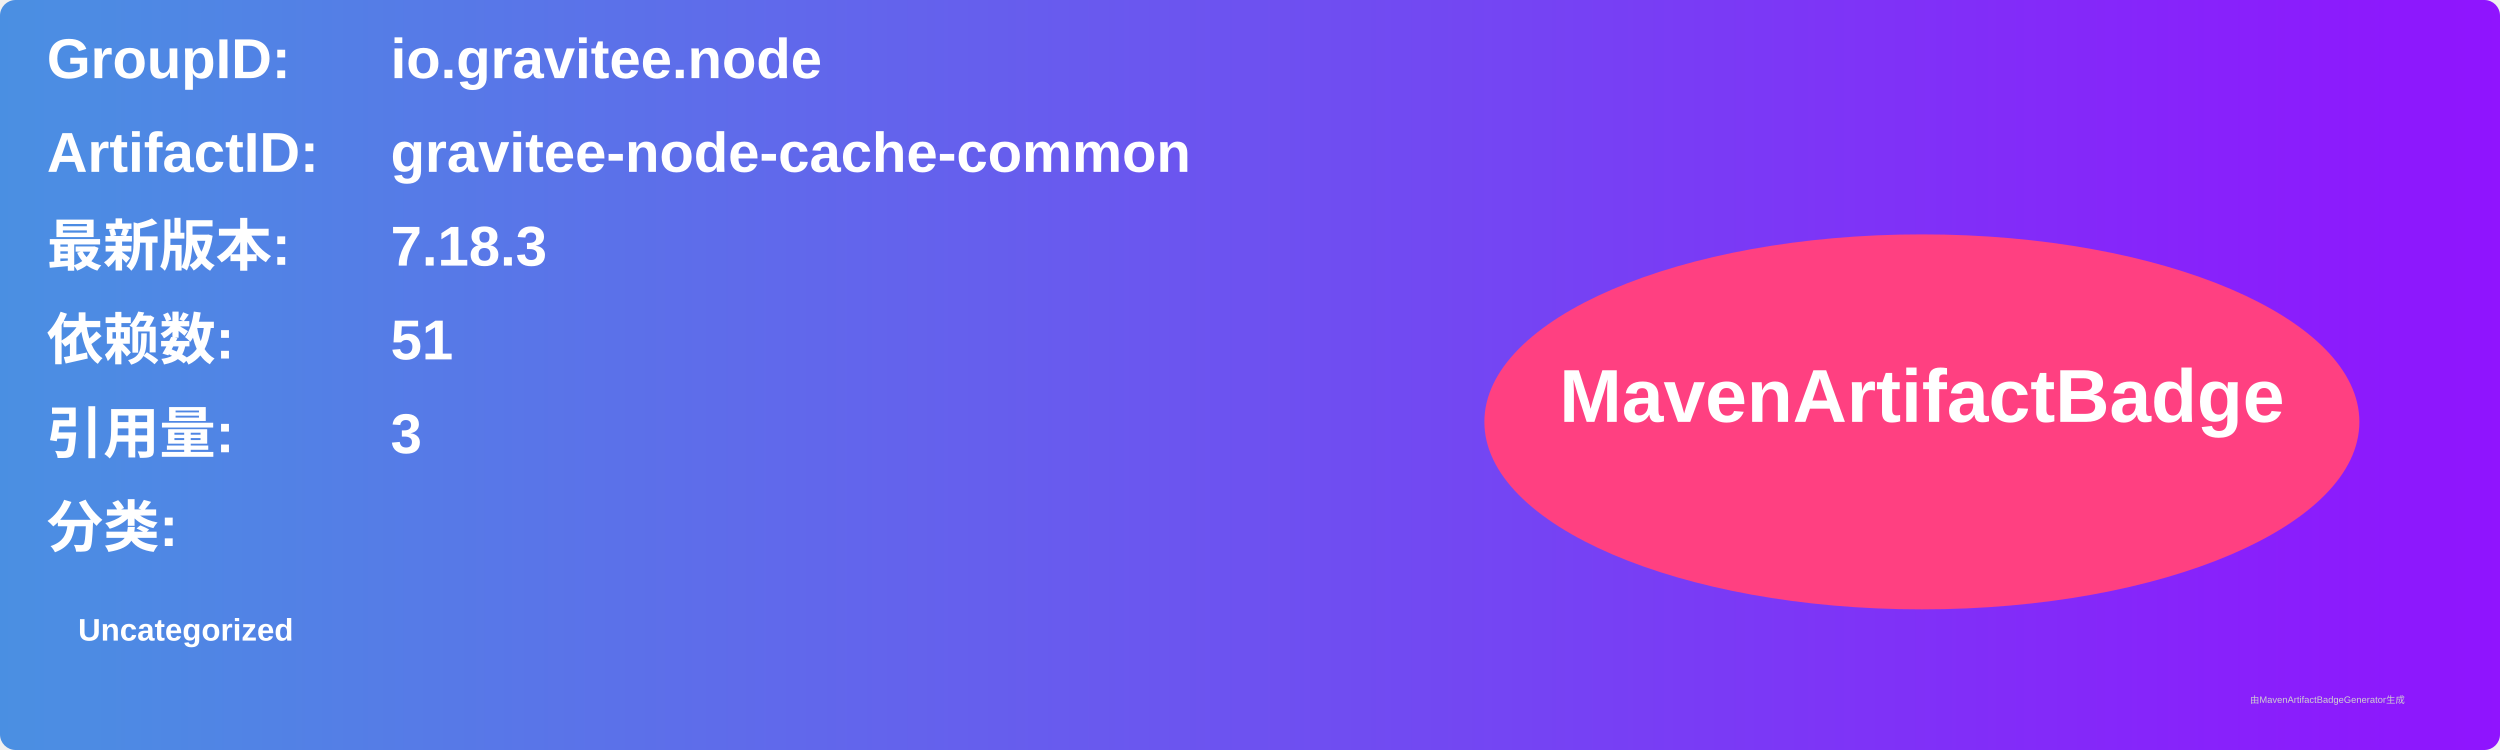
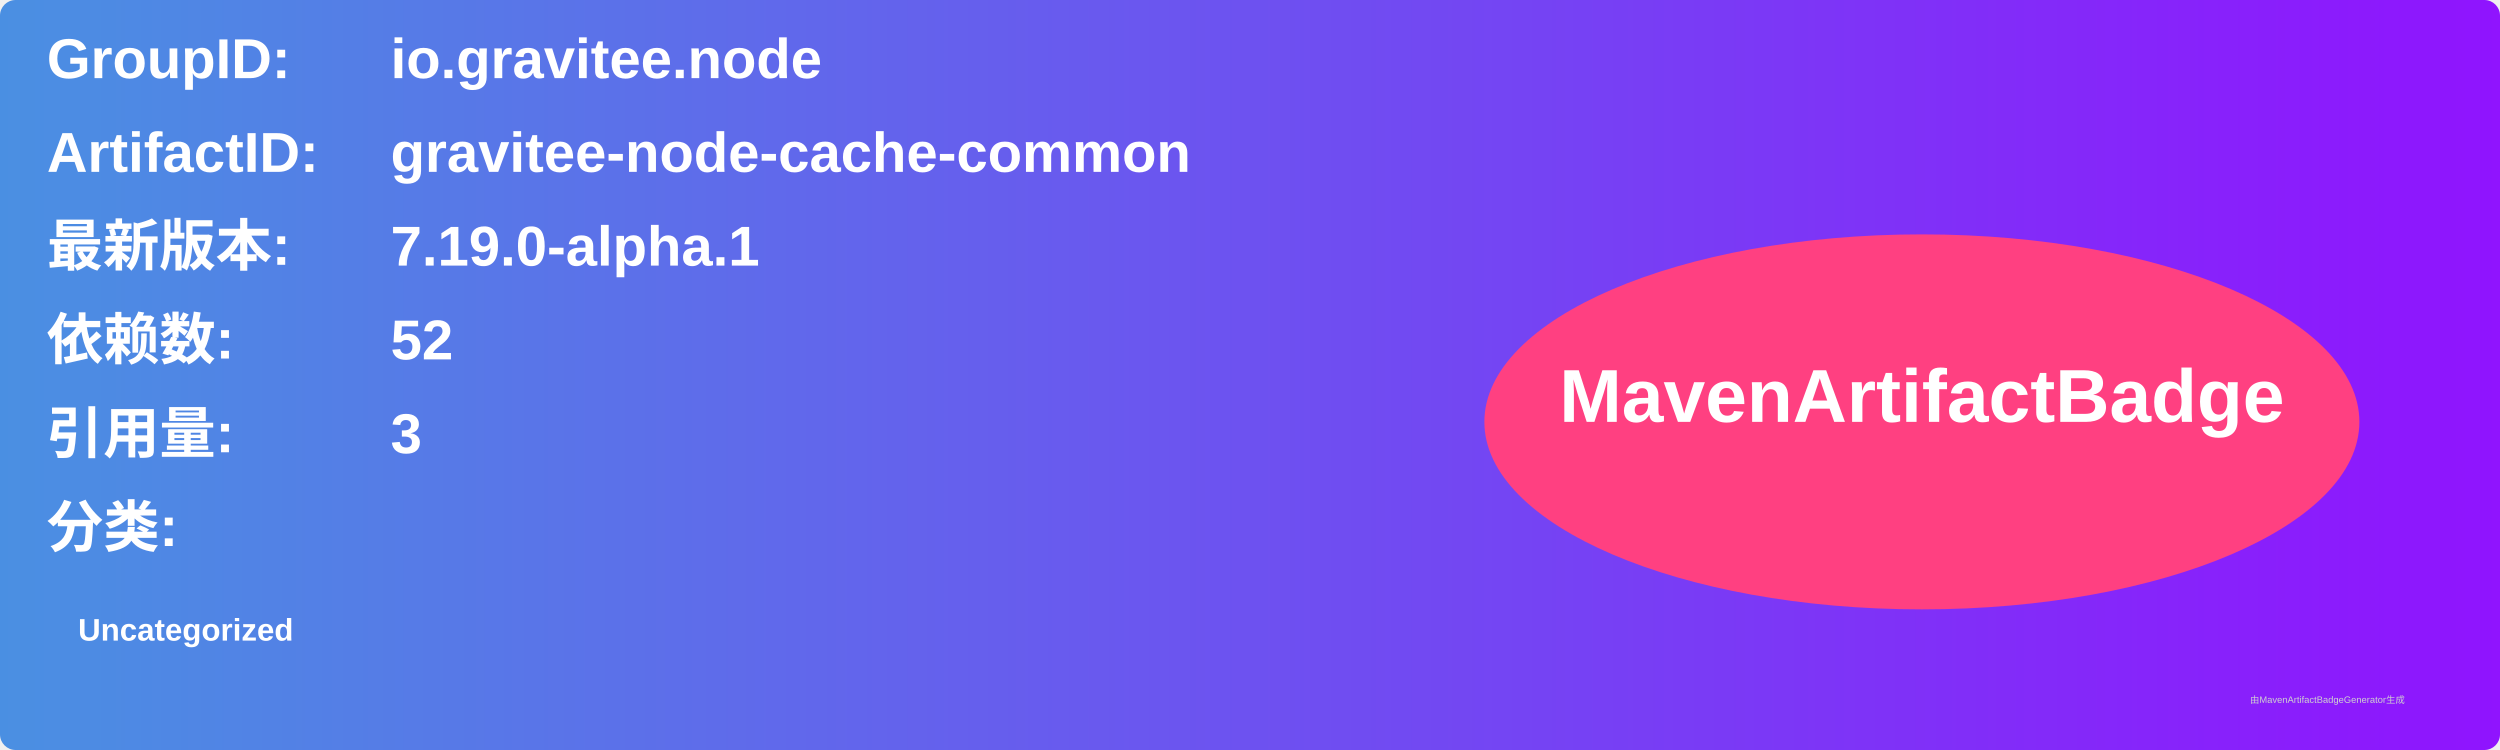
<svg xmlns="http://www.w3.org/2000/svg" width="800" height="240" viewBox="0 0 800 240">
  <linearGradient id="grad" x1="0%" y1="0%" x2="100%" y2="0%">
    <stop offset="0%" stop-color="#4a90e2" />
    <stop offset="100%" stop-color="#9013fe" />
  </linearGradient>
  <rect width="100%" height="100%" rx="5" ry="5" fill="url(#grad)" />
  <g transform="translate(15, 15)">
    <text x="0" y="10" font-family="Arial" font-size="18" fill="white" font-weight="bold" width="260">GroupID:</text>
    <text x="110" y="10" font-family="Arial" font-size="18" fill="white" font-weight="bold" width="460">io.gravitee.node</text>
    <text x="0" y="40" font-family="Arial" font-size="18" fill="white" font-weight="bold" width="260">ArtifactID:</text>
    <text x="110" y="40" font-family="Arial" font-size="18" fill="white" font-weight="bold" width="460">gravitee-node-cache-common</text>
    <text x="0" y="70" font-family="Arial" font-size="18" fill="white" font-weight="bold">最新版本:</text>
    <text x="110" y="70" font-family="Arial" font-size="18" fill="white" font-weight="bold">
-       <tspan font-weight="bold">7.18.3</tspan>
+       <tspan font-weight="bold">7.19.0-alpha.1</tspan>
    </text>
    <text x="0" y="100" font-family="Arial" font-size="18" fill="white" font-weight="bold">依赖数: </text>
    <text x="110" y="100" font-family="Arial" font-size="18" fill="white">
-       <tspan font-weight="bold">51</tspan>
+       <tspan font-weight="bold">52</tspan>
    </text>
    <text x="0" y="130" font-family="Arial" font-size="18" fill="white" font-weight="bold">引用量: </text>
    <text x="110" y="130" font-family="Arial" font-size="18" fill="white">
      <tspan font-weight="bold">3</tspan>
    </text>
    <text x="0" y="160" font-family="Arial" font-size="18" fill="white" font-weight="bold">分类:</text>
    <text x="10" y="190" font-family="Arial" font-size="10" fill="white">
      <tspan font-weight="bold">Uncategorized</tspan>
    </text>
    <ellipse cx="600" cy="120" rx="140" ry="60" fill="#ff4081" />
    <text x="600" y="120" text-anchor="middle" font-family="Arial" font-size="24" fill="white" font-weight="bold">MavenArtifactBadge</text>
  </g>
  <text x="720" y="225" font-family="Arial" font-size="3" fill="#d0d0d0">由MavenArtifactBadgeGenerator生成</text>
</svg>
